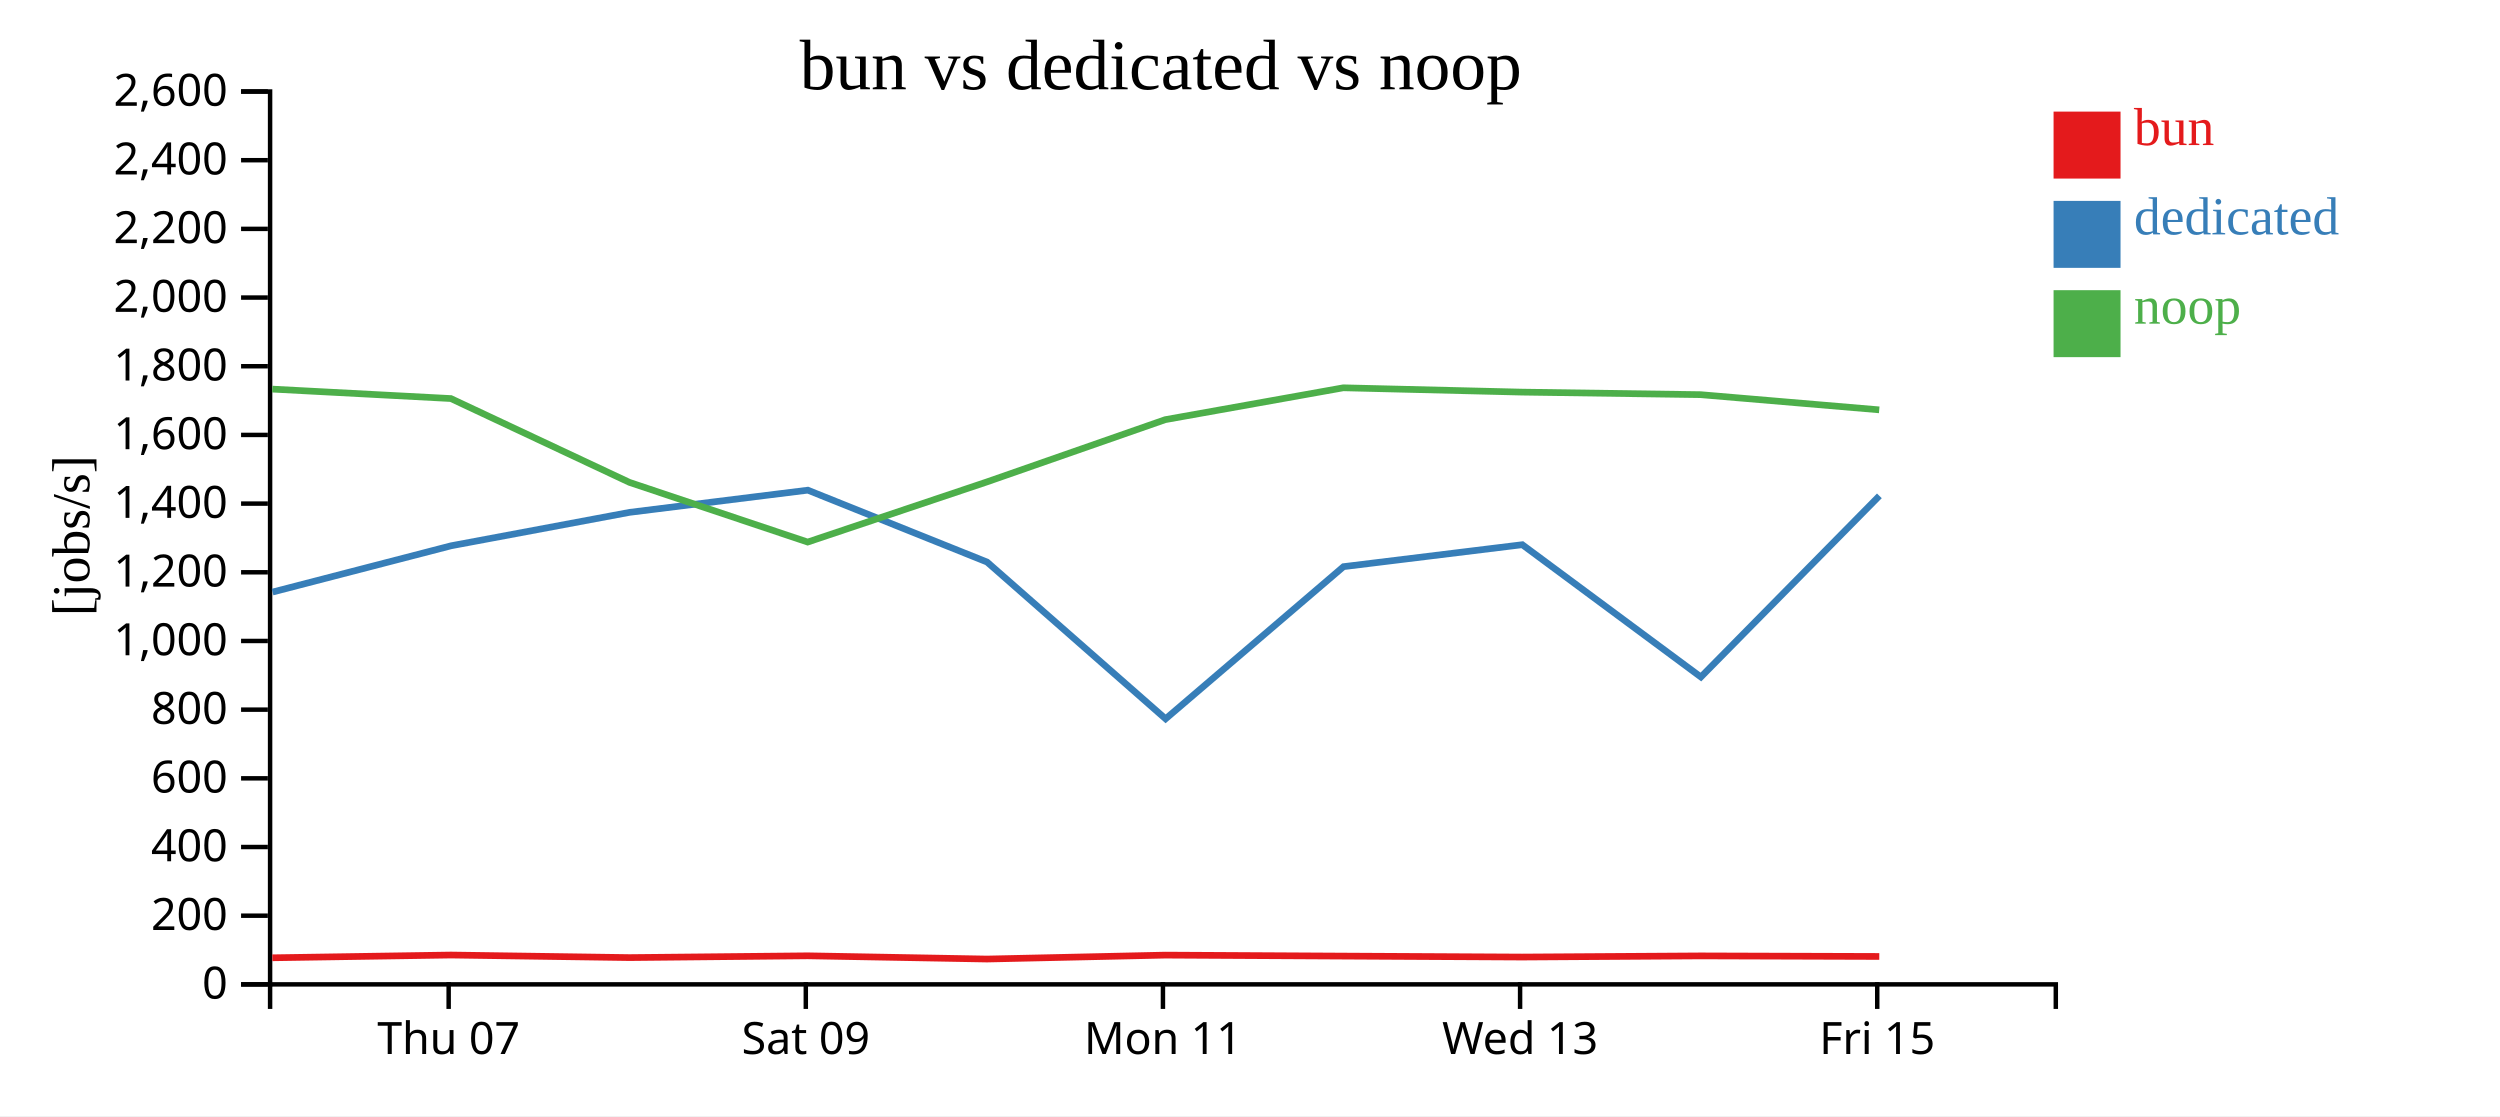
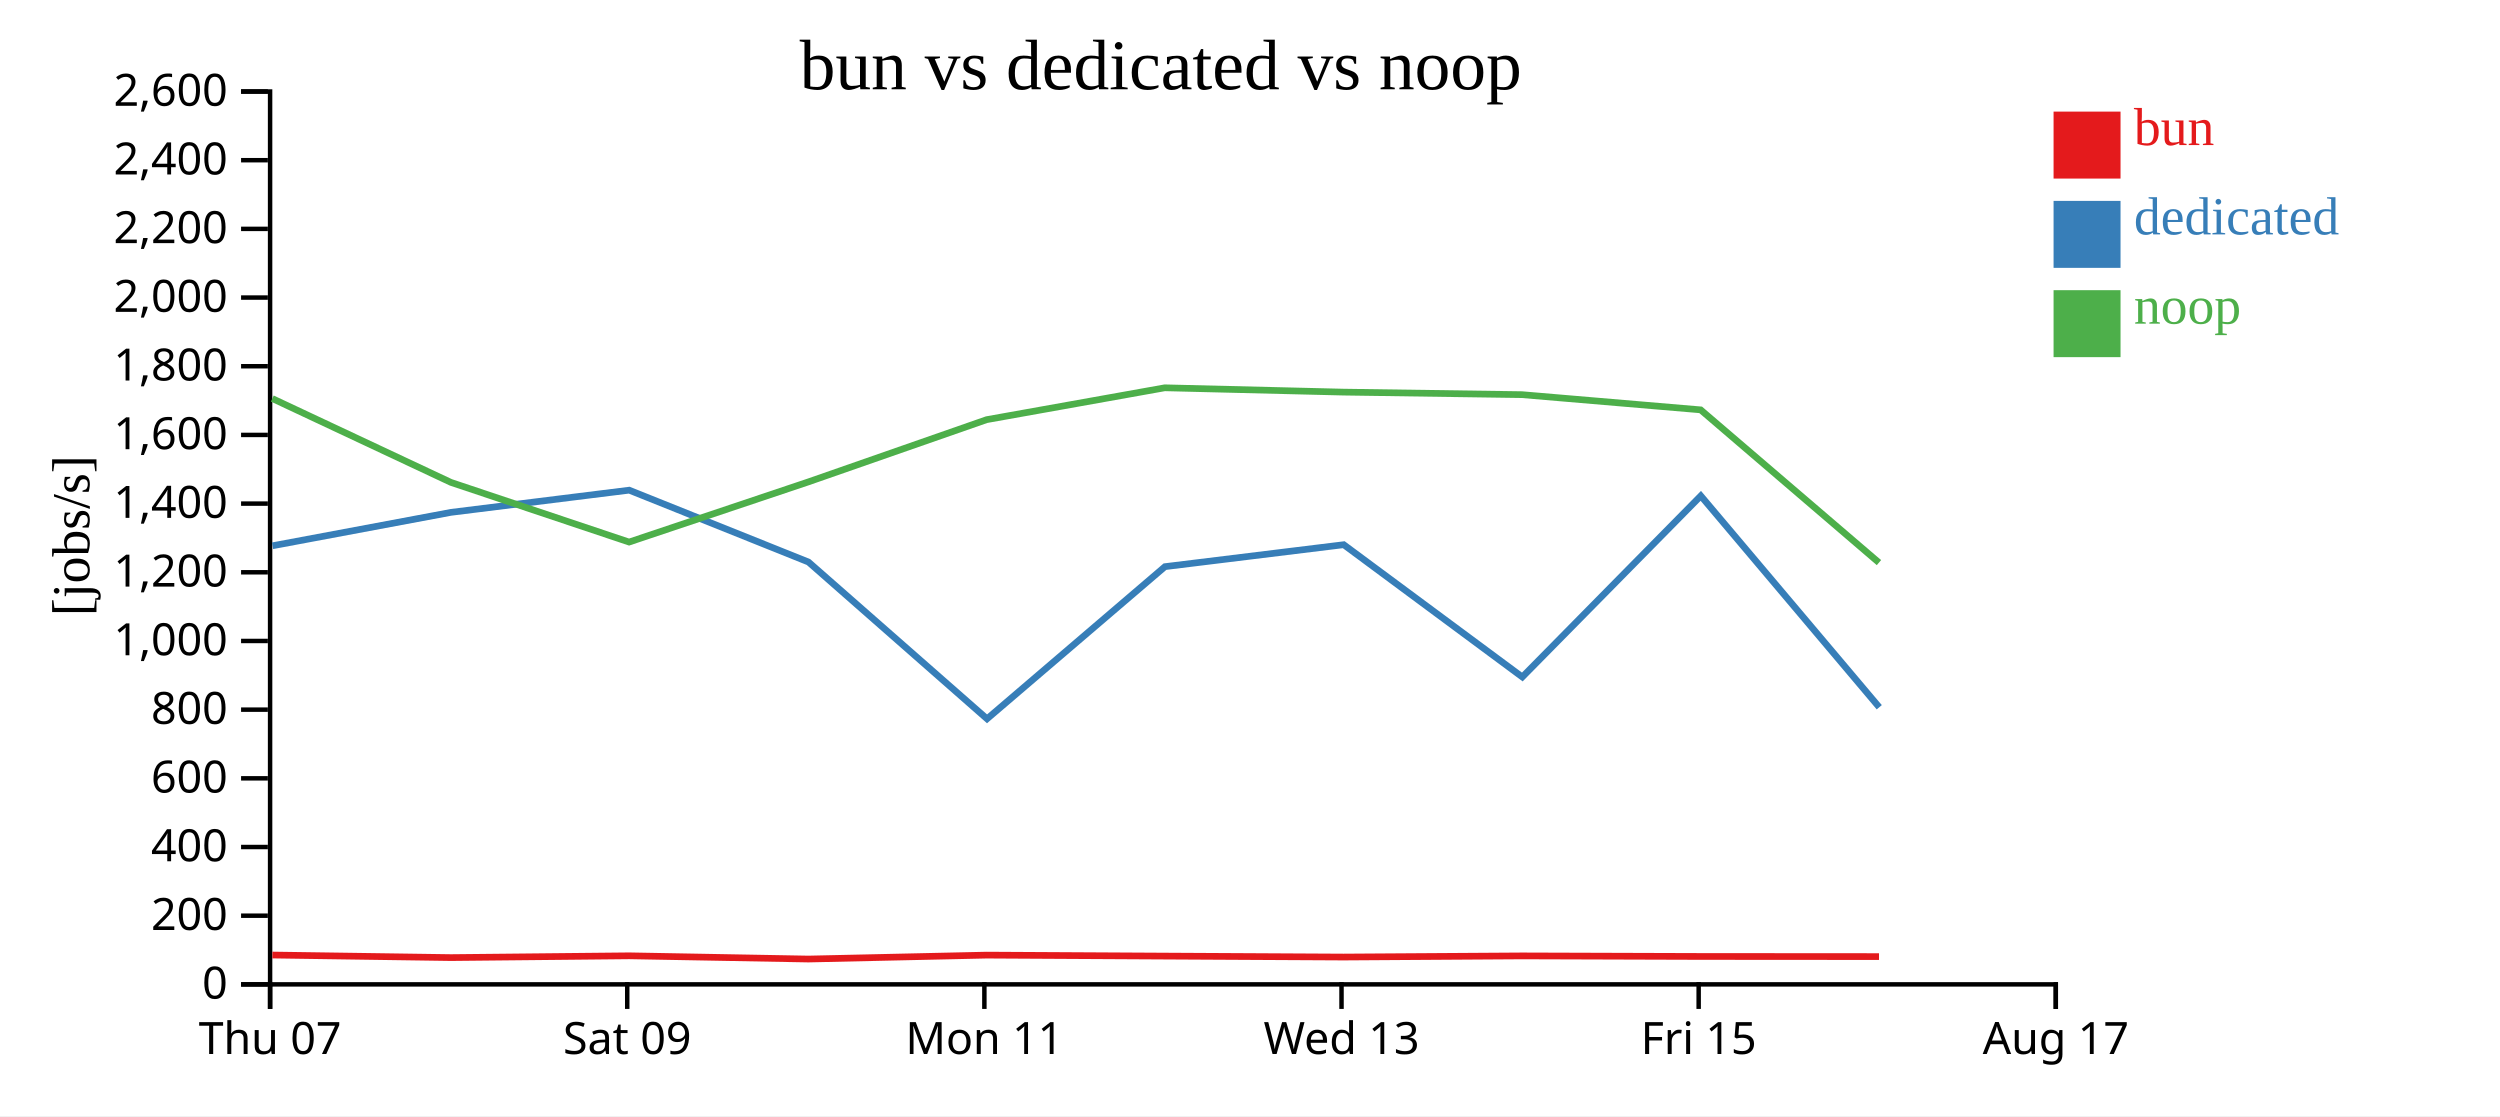
<svg xmlns="http://www.w3.org/2000/svg" width="560" height="250">
  <rect width="100%" height="100%" fill="white" />
  <g transform="translate(60,20)">
    <g transform="translate(0,200)" fill="none" font-size="10" font-family="sans-serif" text-anchor="middle">
      <path class="domain" stroke="currentColor" d="M0.5,6V0.5H400.5V6" />
-       <g class="tick" opacity="1" transform="translate(40.5,0)">
+       <g class="tick" opacity="1" transform="translate(0.5,0)">
        <line stroke="currentColor" y2="6" />
        <text fill="currentColor" y="9" dy="0.71em">Thu 07</text>
      </g>
-       <g class="tick" opacity="1" transform="translate(120.5,0)">
+       <g class="tick" opacity="1" transform="translate(80.5,0)">
        <line stroke="currentColor" y2="6" />
        <text fill="currentColor" y="9" dy="0.71em">Sat 09</text>
      </g>
-       <g class="tick" opacity="1" transform="translate(200.5,0)">
+       <g class="tick" opacity="1" transform="translate(160.5,0)">
        <line stroke="currentColor" y2="6" />
        <text fill="currentColor" y="9" dy="0.71em">Mon 11</text>
      </g>
-       <g class="tick" opacity="1" transform="translate(280.5,0)">
+       <g class="tick" opacity="1" transform="translate(240.5,0)">
        <line stroke="currentColor" y2="6" />
        <text fill="currentColor" y="9" dy="0.71em">Wed 13</text>
      </g>
-       <g class="tick" opacity="1" transform="translate(360.5,0)">
+       <g class="tick" opacity="1" transform="translate(320.5,0)">
        <line stroke="currentColor" y2="6" />
        <text fill="currentColor" y="9" dy="0.71em">Fri 15</text>
+       </g>
+       <g class="tick" opacity="1" transform="translate(400.5,0)">
+         <line stroke="currentColor" y2="6" />
+         <text fill="currentColor" y="9" dy="0.71em">Aug 17</text>
      </g>
    </g>
    <g fill="none" font-size="10" font-family="sans-serif" text-anchor="end">
      <path class="domain" stroke="currentColor" d="M-6,200.5H0.5V0.5H-6" />
      <g class="tick" opacity="1" transform="translate(0,200.5)">
        <line stroke="currentColor" x2="-6" />
        <text fill="currentColor" x="-9" dy="0.32em">0</text>
      </g>
      <g class="tick" opacity="1" transform="translate(0,185.1154)">
        <line stroke="currentColor" x2="-6" />
        <text fill="currentColor" x="-9" dy="0.32em">200</text>
      </g>
      <g class="tick" opacity="1" transform="translate(0,169.7308)">
        <line stroke="currentColor" x2="-6" />
        <text fill="currentColor" x="-9" dy="0.32em">400</text>
      </g>
      <g class="tick" opacity="1" transform="translate(0,154.3462)">
        <line stroke="currentColor" x2="-6" />
        <text fill="currentColor" x="-9" dy="0.32em">600</text>
      </g>
      <g class="tick" opacity="1" transform="translate(0,138.9615)">
        <line stroke="currentColor" x2="-6" />
        <text fill="currentColor" x="-9" dy="0.32em">800</text>
      </g>
      <g class="tick" opacity="1" transform="translate(0,123.5769)">
        <line stroke="currentColor" x2="-6" />
        <text fill="currentColor" x="-9" dy="0.32em">1,000</text>
      </g>
      <g class="tick" opacity="1" transform="translate(0,108.1923)">
        <line stroke="currentColor" x2="-6" />
        <text fill="currentColor" x="-9" dy="0.32em">1,200</text>
      </g>
      <g class="tick" opacity="1" transform="translate(0,92.80769)">
        <line stroke="currentColor" x2="-6" />
        <text fill="currentColor" x="-9" dy="0.32em">1,400</text>
      </g>
      <g class="tick" opacity="1" transform="translate(0,77.42308)">
        <line stroke="currentColor" x2="-6" />
        <text fill="currentColor" x="-9" dy="0.32em">1,600</text>
      </g>
      <g class="tick" opacity="1" transform="translate(0,62.03846)">
        <line stroke="currentColor" x2="-6" />
        <text fill="currentColor" x="-9" dy="0.32em">1,800</text>
      </g>
      <g class="tick" opacity="1" transform="translate(0,46.65385)">
        <line stroke="currentColor" x2="-6" />
        <text fill="currentColor" x="-9" dy="0.32em">2,000</text>
      </g>
      <g class="tick" opacity="1" transform="translate(0,31.26923)">
        <line stroke="currentColor" x2="-6" />
        <text fill="currentColor" x="-9" dy="0.32em">2,200</text>
      </g>
      <g class="tick" opacity="1" transform="translate(0,15.88462)">
        <line stroke="currentColor" x2="-6" />
        <text fill="currentColor" x="-9" dy="0.32em">2,400</text>
      </g>
      <g class="tick" opacity="1" transform="translate(0,0.5)">
        <line stroke="currentColor" x2="-6" />
        <text fill="currentColor" x="-9" dy="0.32em">2,600</text>
      </g>
    </g>
    <text text-anchor="middle" style="font-size: 12px" transform="rotate(-90)" y="-40" x="-100">[jobs/s]</text>
    <text text-anchor="middle" style="font-size: 16px" y="0" x="200">bun vs dedicated vs noop</text>
-     <path class="line" fill="none" stroke="#e41a1c" stroke-width="1.5" d="M1.003,194.544L41.011,193.926L81.013,194.503L120.925,194.1L161.077,194.826L201.022,193.945L240.916,194.165L280.944,194.379L320.93,194.121L360.958,194.247" />
-     <path class="line" fill="none" stroke="#377eb8" stroke-width="1.5" d="M1.049,112.619L41.047,102.254L81.021,94.767L120.947,89.797L161.099,105.896L201.095,141.019L240.954,106.93L280.995,102.013L320.999,131.646L360.981,91.071" />
-     <path class="line" fill="none" stroke="#4daf4a" stroke-width="1.5" d="M0.989,67.16L40.998,69.275L80.999,88.052L120.913,101.423L161.063,87.949L201.009,74.004L240.903,66.866L280.932,67.835L320.918,68.403L360.946,71.807" />
+     <path class="line" fill="none" stroke="#e41a1c" stroke-width="1.5" d="M1.011,193.926L41.013,194.503L80.925,194.1L121.077,194.826L161.022,193.945L200.916,194.165L240.944,194.379L280.93,194.121L320.958,194.247L360.898,194.276" />
+     <path class="line" fill="none" stroke="#377eb8" stroke-width="1.5" d="M1.047,102.254L41.021,94.767L80.947,89.797L121.099,105.896L161.095,141.019L200.954,106.93L240.995,102.013L280.999,131.646L320.981,91.071L360.955,138.425" />
+     <path class="line" fill="none" stroke="#4daf4a" stroke-width="1.5" d="M0.998,69.275L40.999,88.052L80.913,101.423L121.063,87.949L161.009,74.004L200.903,66.866L240.932,67.835L280.918,68.403L320.946,71.807L360.885,106.028" />
    <rect class="dot" x="400" y="5" width="15" height="15" style="fill: #e41a1c;" />
    <rect class="dot" x="400" y="25" width="15" height="15" style="fill: #377eb8;" />
    <rect class="dot" x="400" y="45" width="15" height="15" style="fill: #4daf4a;" />
    <text class="label" x="418" y="12.5" style="fill: #e41a1c; alignment-baseline: middle;" text-anchor="left">bun</text>
    <text class="label" x="418" y="32.5" style="fill: #377eb8; alignment-baseline: middle;" text-anchor="left">dedicated</text>
    <text class="label" x="418" y="52.5" style="fill: #4daf4a; alignment-baseline: middle;" text-anchor="left">noop</text>
  </g>
</svg>
